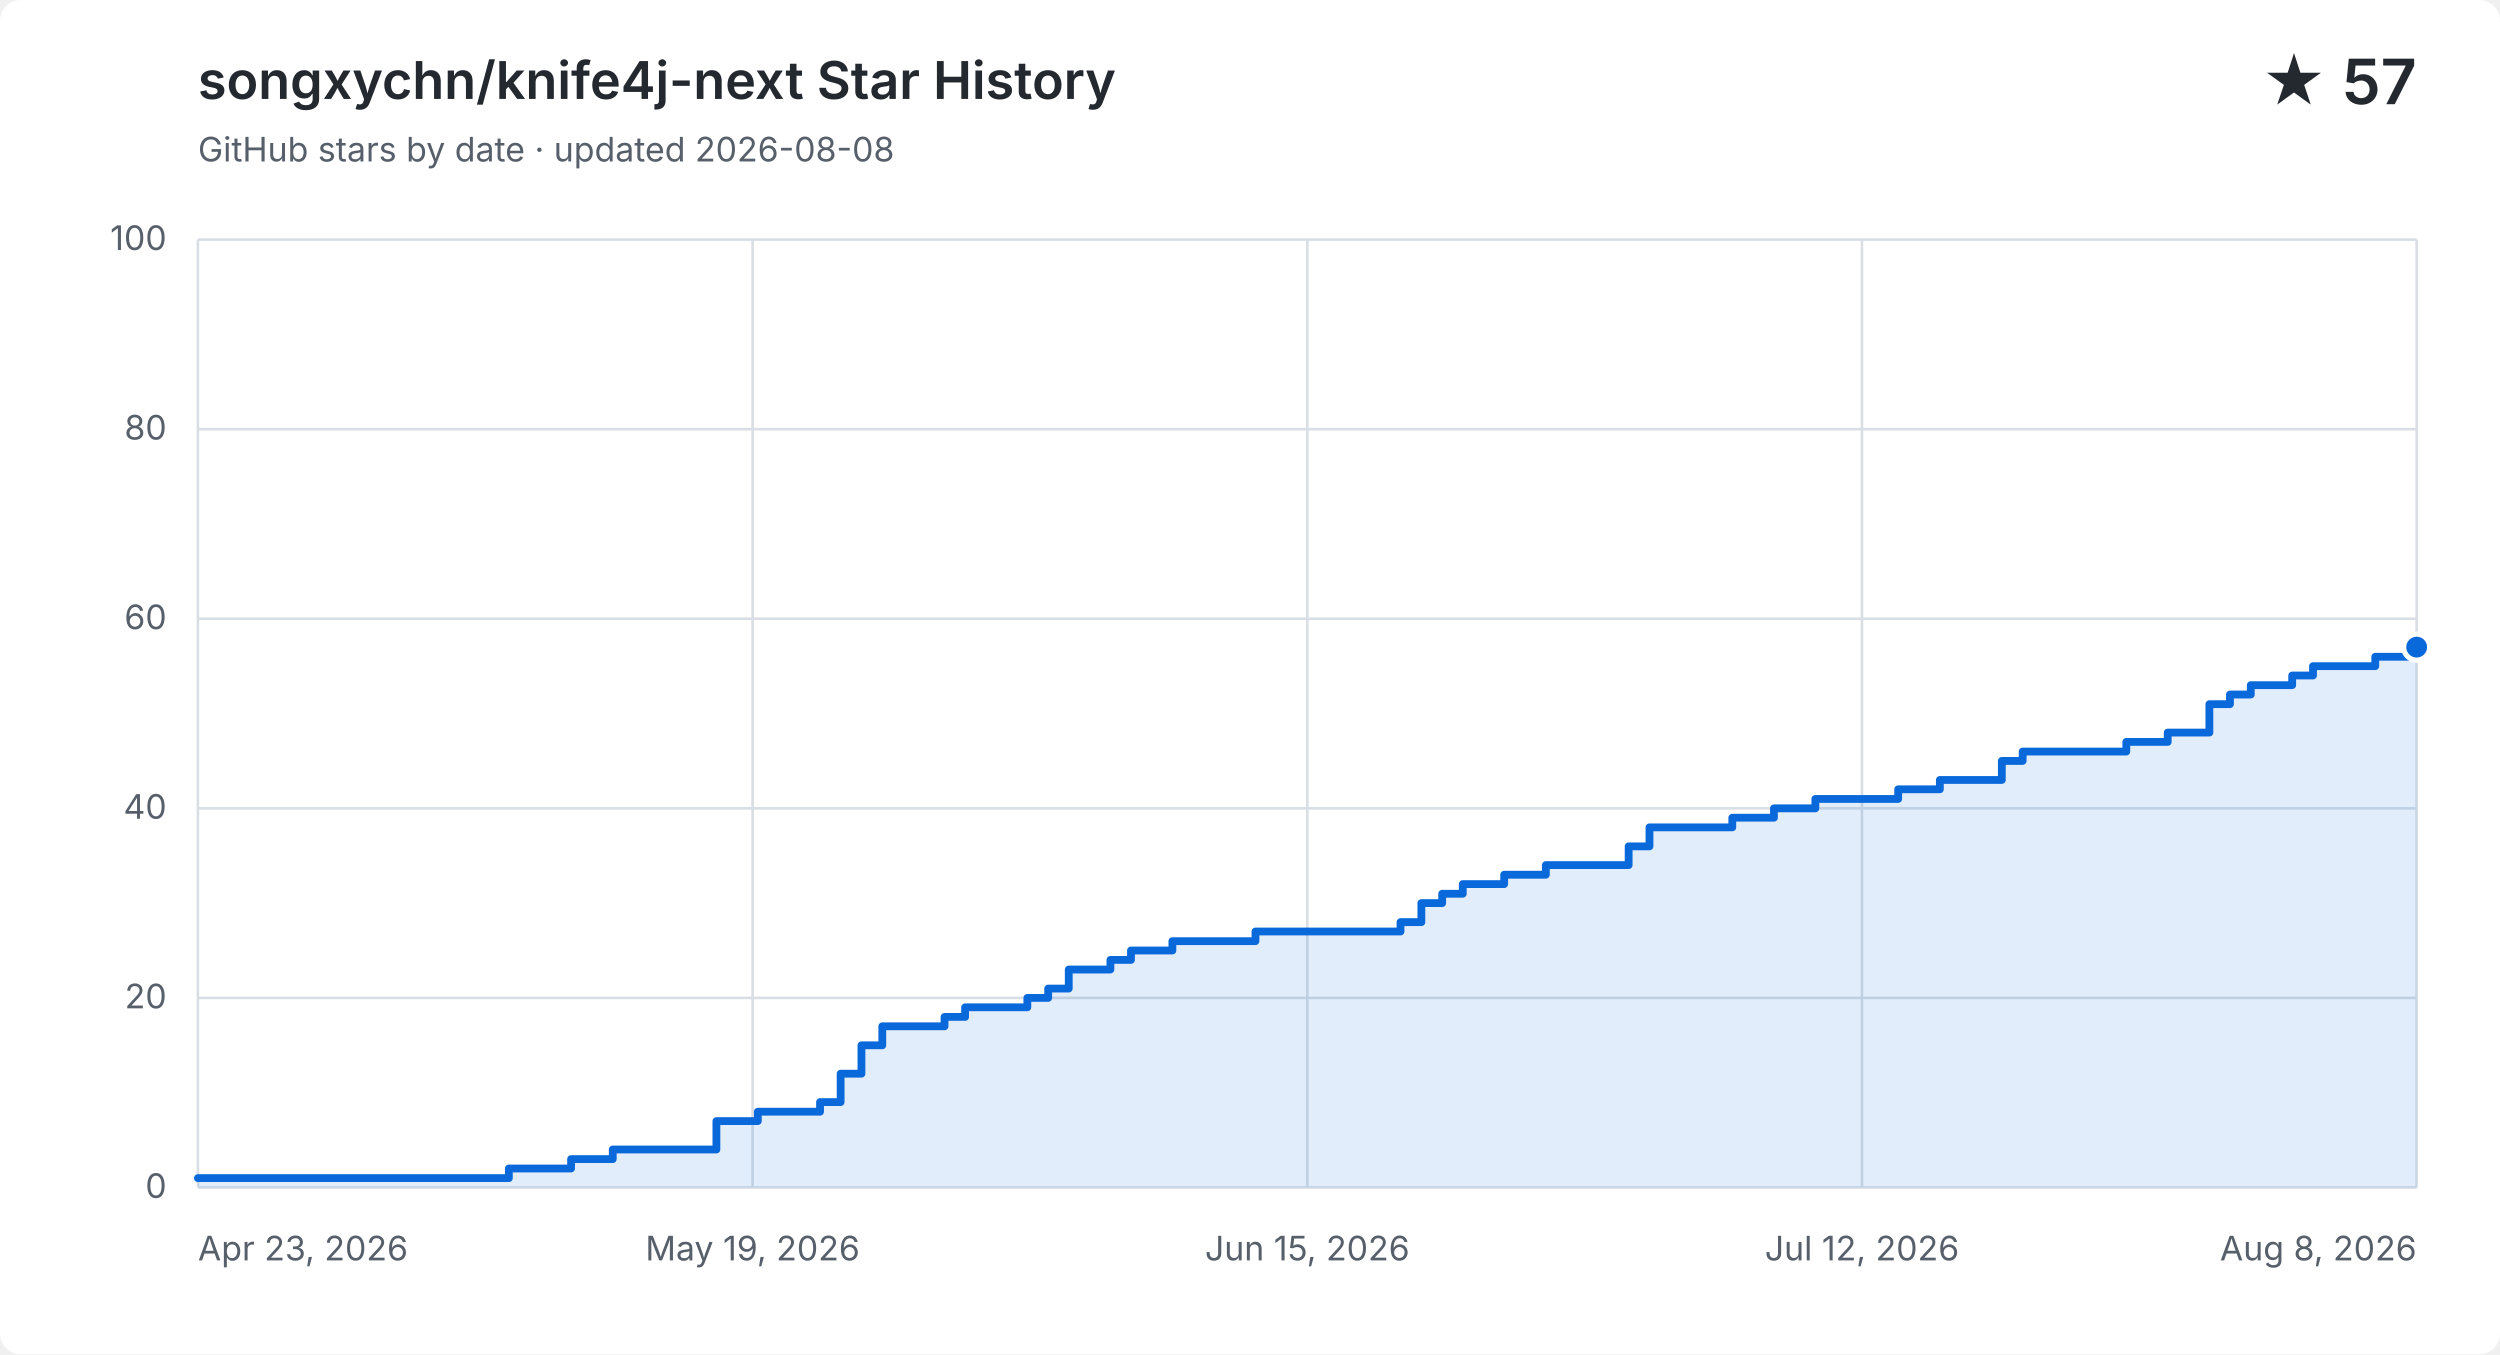
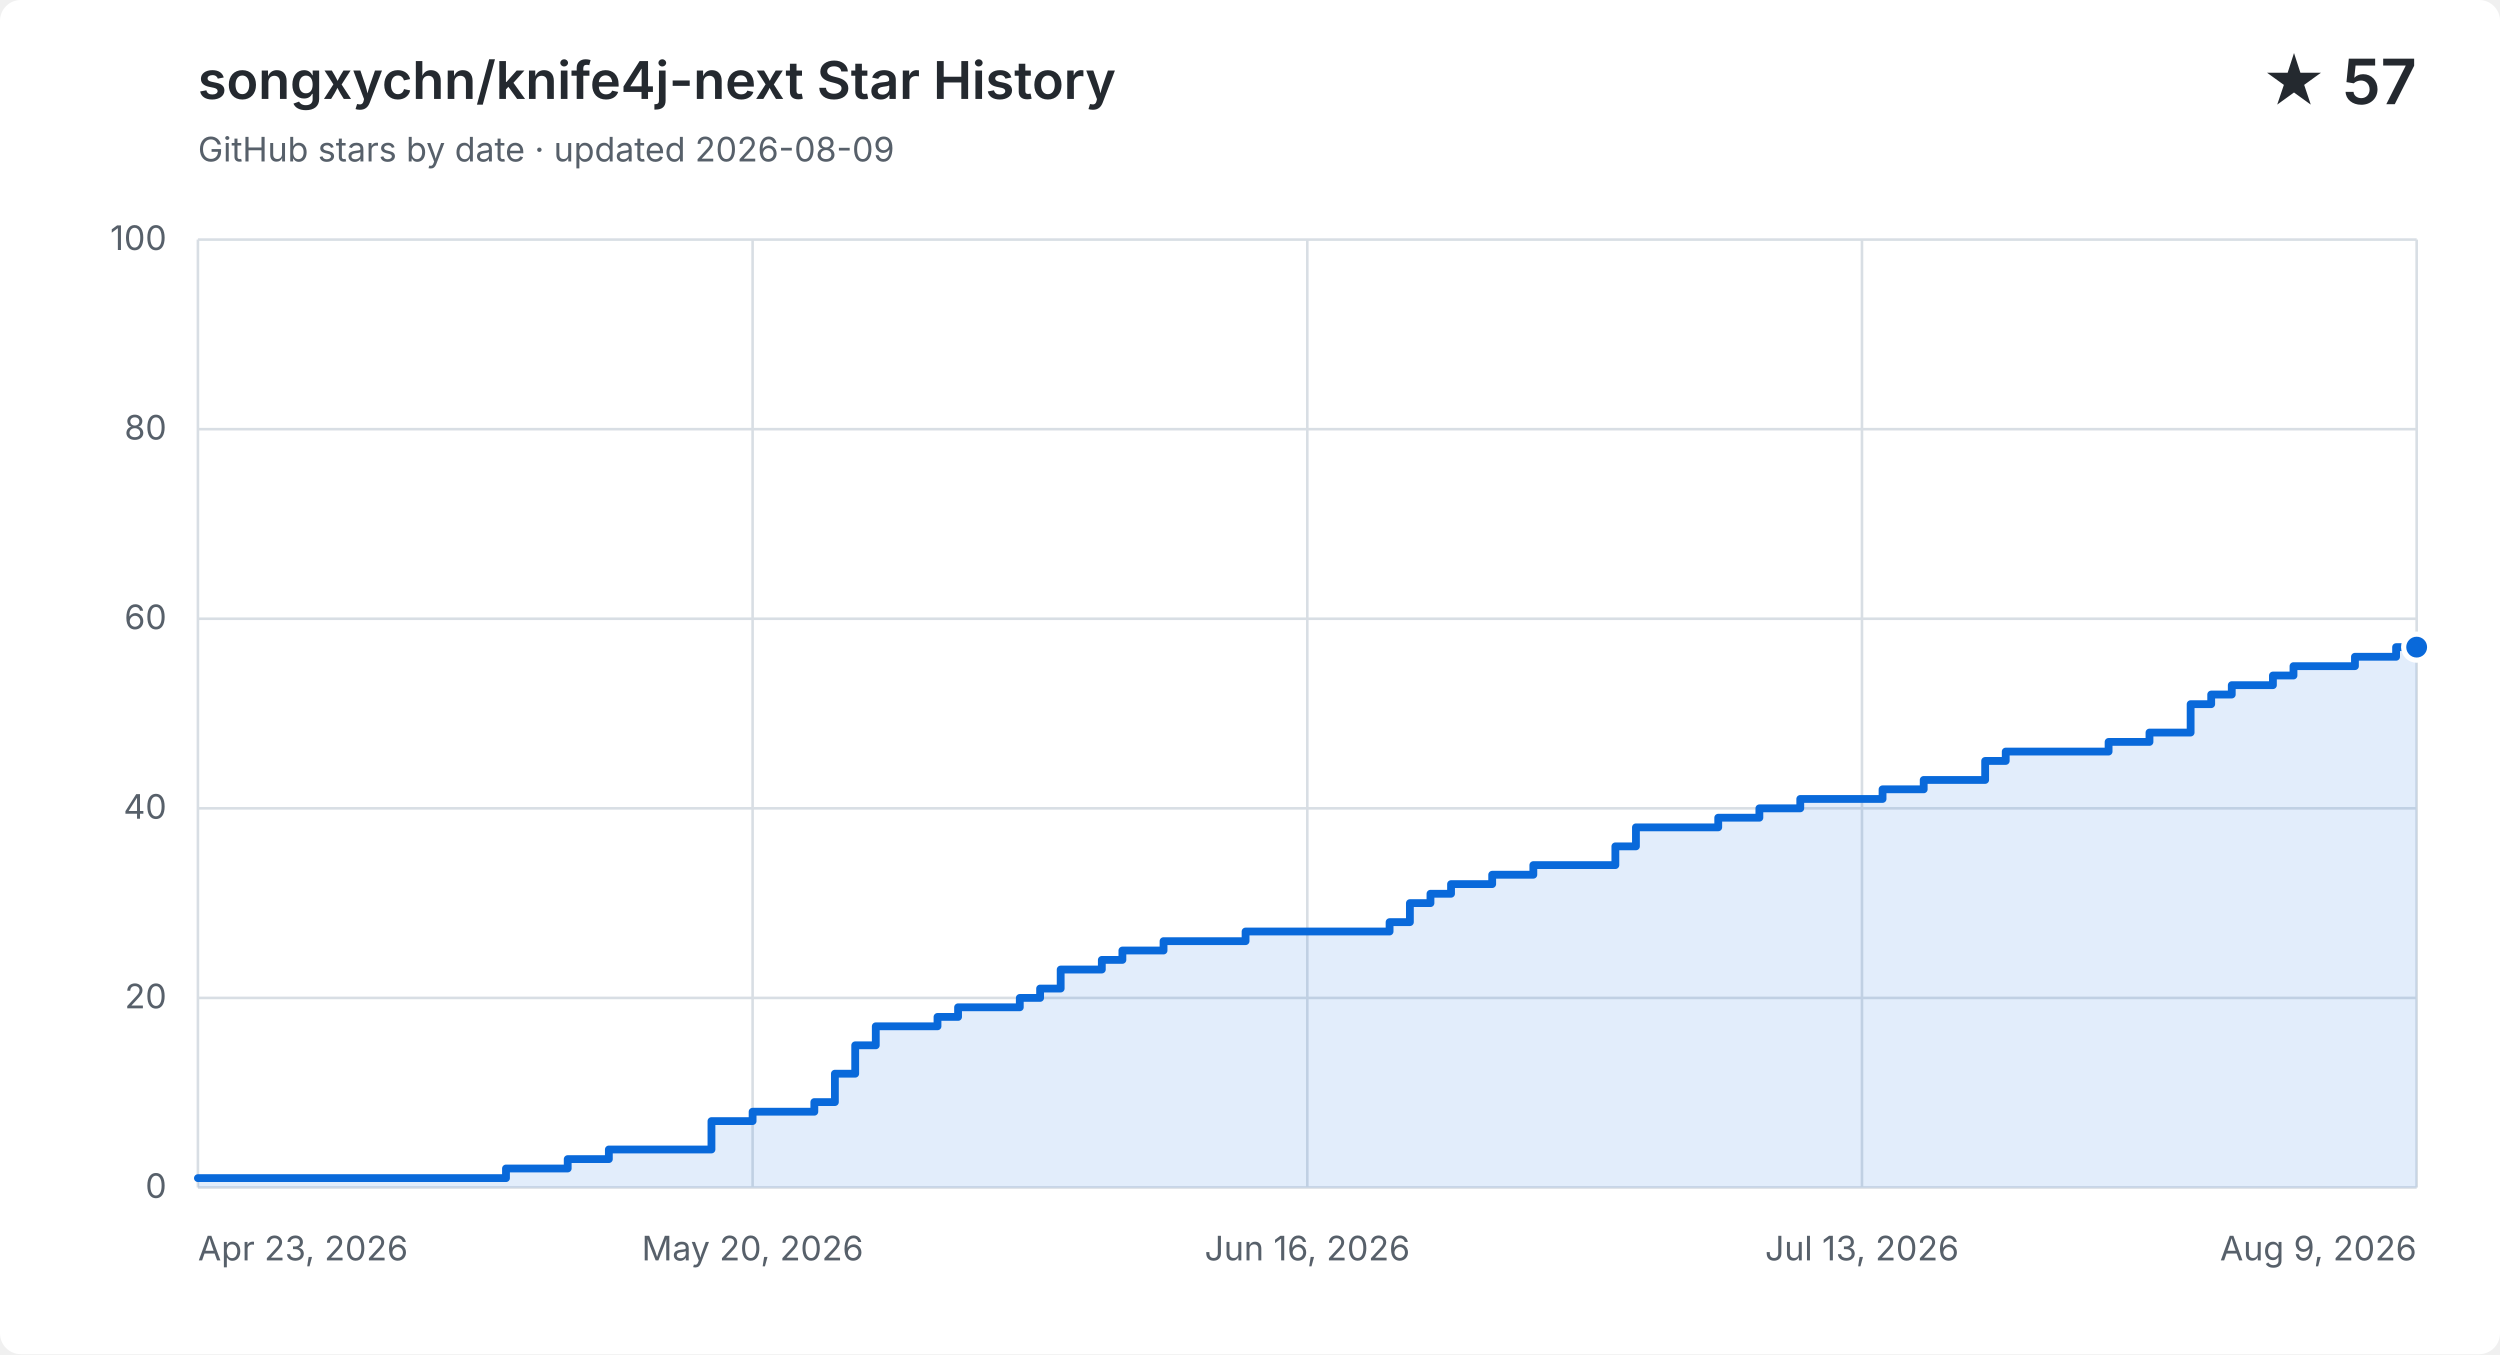
<svg xmlns="http://www.w3.org/2000/svg" width="960" height="520" viewBox="0 0 960 520" role="img" aria-labelledby="title description">
  <style>
    .background { fill: #ffffff; }
    .grid { fill: none; stroke: #d8dee4; stroke-width: 1; }
    .label, .subtitle { fill: #57606a; font: 13px -apple-system, BlinkMacSystemFont, "Segoe UI", sans-serif; }
    .heading, .value { fill: #24292f; font-family: -apple-system, BlinkMacSystemFont, "Segoe UI", sans-serif; }
    .heading { font-size: 20px; font-weight: 600; }
    .value { font-size: 24px; font-weight: 600; }
    .area { fill: #0969da; opacity: .12; }
    .line { fill: none; stroke: #0969da; stroke-linecap: round; stroke-linejoin: round; stroke-width: 3; }
    .point { fill: #0969da; stroke: #ffffff; stroke-width: 2; }
    @media (prefers-color-scheme: dark) {
      .background { fill: #0d1117; }
      .grid { stroke: #30363d; }
      .label, .subtitle { fill: #8b949e; }
      .heading, .value { fill: #f0f6fc; }
      .area { fill: #58a6ff; }
      .line { stroke: #58a6ff; }
      .point { fill: #58a6ff; stroke: #0d1117; }
    }
  </style>
  <rect class="background" width="960" height="520" rx="8" />
  <text class="heading" x="76" y="38">songxychn/knife4j-next Star History</text>
-   <text class="subtitle" x="76" y="62">GitHub stars by date · updated 2026-08-08</text>
+   <text class="subtitle" x="76" y="62">GitHub stars by date · updated 2026-08-09</text>
  <text class="value" x="928" y="40" text-anchor="end">★ 57</text>
  <path class="grid" d="M 76 456.0 H 928" />
  <text class="label" x="64" y="460.0" text-anchor="end">0</text>
  <path class="grid" d="M 76 383.2 H 928" />
  <text class="label" x="64" y="387.2" text-anchor="end">20</text>
  <path class="grid" d="M 76 310.4 H 928" />
  <text class="label" x="64" y="314.4" text-anchor="end">40</text>
  <path class="grid" d="M 76 237.6 H 928" />
  <text class="label" x="64" y="241.6" text-anchor="end">60</text>
  <path class="grid" d="M 76 164.8 H 928" />
  <text class="label" x="64" y="168.8" text-anchor="end">80</text>
  <path class="grid" d="M 76 92.0 H 928" />
  <text class="label" x="64" y="96.0" text-anchor="end">100</text>
  <path class="grid" d="M 76.0 92 V 456" />
  <text class="label" x="76.0" y="484" text-anchor="start">Apr 23, 2026</text>
  <path class="grid" d="M 289.0 92 V 456" />
-   <text class="label" x="289.0" y="484" text-anchor="middle">May 19, 2026</text>
+   <text class="label" x="289.0" y="484" text-anchor="middle">May 20, 2026</text>
  <path class="grid" d="M 502.0 92 V 456" />
-   <text class="label" x="502.0" y="484" text-anchor="middle">Jun 15, 2026</text>
+   <text class="label" x="502.0" y="484" text-anchor="middle">Jun 16, 2026</text>
  <path class="grid" d="M 715.0 92 V 456" />
-   <text class="label" x="715.0" y="484" text-anchor="middle">Jul 12, 2026</text>
+   <text class="label" x="715.0" y="484" text-anchor="middle">Jul 13, 2026</text>
  <path class="grid" d="M 928.0 92 V 456" />
-   <text class="label" x="928.0" y="484" text-anchor="end">Aug 8, 2026</text>
-   <path class="area" d="M 76.0 452.4 H 195.4 V 448.7 H 219.3 V 445.1 H 235.3 V 441.4 H 275.1 V 430.5 H 291.0 V 426.9 H 314.9 V 423.2 H 322.8 V 412.3 H 330.8 V 401.4 H 338.8 V 394.1 H 362.7 V 390.5 H 370.6 V 386.8 H 394.5 V 383.2 H 402.5 V 379.6 H 410.4 V 372.3 H 426.4 V 368.6 H 434.3 V 365.0 H 450.2 V 361.4 H 482.1 V 357.7 H 537.8 V 354.1 H 545.8 V 346.8 H 553.8 V 343.2 H 561.7 V 339.5 H 577.6 V 335.9 H 593.6 V 332.2 H 625.4 V 325.0 H 633.4 V 317.7 H 665.2 V 314.0 H 681.2 V 310.4 H 697.1 V 306.8 H 728.9 V 303.1 H 744.9 V 299.5 H 760.8 V 299.5 H 768.7 V 292.2 H 776.7 V 288.6 H 784.7 V 288.6 H 792.6 V 288.6 H 800.6 V 288.6 H 808.6 V 288.6 H 816.5 V 284.9 H 824.5 V 284.9 H 832.4 V 281.3 H 840.4 V 281.3 H 848.4 V 270.4 H 856.3 V 266.7 H 864.3 V 263.1 H 872.3 V 263.1 H 880.2 V 259.4 H 888.2 V 255.8 H 896.1 V 255.8 H 904.1 V 255.8 H 912.1 V 252.2 H 920.0 V 252.2 H 928.0 V 248.5 V 456 H 76.0 Z" />
-   <path class="line" d="M 76.0 452.4 H 195.4 V 448.7 H 219.3 V 445.1 H 235.3 V 441.4 H 275.1 V 430.5 H 291.0 V 426.9 H 314.9 V 423.2 H 322.8 V 412.3 H 330.8 V 401.4 H 338.8 V 394.1 H 362.7 V 390.5 H 370.6 V 386.8 H 394.5 V 383.2 H 402.5 V 379.6 H 410.4 V 372.3 H 426.4 V 368.6 H 434.3 V 365.0 H 450.2 V 361.4 H 482.1 V 357.7 H 537.8 V 354.1 H 545.8 V 346.8 H 553.8 V 343.2 H 561.7 V 339.5 H 577.6 V 335.9 H 593.6 V 332.2 H 625.4 V 325.0 H 633.4 V 317.7 H 665.2 V 314.0 H 681.2 V 310.4 H 697.1 V 306.8 H 728.9 V 303.1 H 744.9 V 299.5 H 760.8 V 299.5 H 768.7 V 292.2 H 776.7 V 288.6 H 784.7 V 288.6 H 792.6 V 288.6 H 800.6 V 288.6 H 808.6 V 288.6 H 816.5 V 284.9 H 824.5 V 284.9 H 832.4 V 281.3 H 840.4 V 281.3 H 848.4 V 270.4 H 856.3 V 266.7 H 864.3 V 263.1 H 872.3 V 263.1 H 880.2 V 259.4 H 888.2 V 255.8 H 896.1 V 255.8 H 904.1 V 255.8 H 912.1 V 252.2 H 920.0 V 252.2 H 928.0 V 248.5" />
+   <text class="label" x="928.0" y="484" text-anchor="end">Aug 9, 2026</text>
+   <path class="area" d="M 76.0 452.4 H 194.3 V 448.7 H 218.0 V 445.1 H 233.8 V 441.4 H 273.2 V 430.5 H 289.0 V 426.9 H 312.7 V 423.2 H 320.6 V 412.3 H 328.4 V 401.4 H 336.3 V 394.1 H 360.0 V 390.5 H 367.9 V 386.8 H 391.6 V 383.2 H 399.4 V 379.6 H 407.3 V 372.3 H 423.1 V 368.6 H 431.0 V 365.0 H 446.8 V 361.4 H 478.3 V 357.7 H 533.6 V 354.1 H 541.4 V 346.8 H 549.3 V 343.2 H 557.2 V 339.5 H 573.0 V 335.9 H 588.8 V 332.2 H 620.3 V 325.0 H 628.2 V 317.7 H 659.8 V 314.0 H 675.6 V 310.4 H 691.3 V 306.8 H 722.9 V 303.1 H 738.7 V 299.5 H 754.4 V 299.5 H 762.3 V 292.2 H 770.2 V 288.6 H 778.1 V 288.6 H 786.0 V 288.6 H 793.9 V 288.6 H 801.8 V 288.6 H 809.7 V 284.9 H 817.6 V 284.9 H 825.4 V 281.3 H 833.3 V 281.3 H 841.2 V 270.4 H 849.1 V 266.7 H 857.0 V 263.1 H 864.9 V 263.1 H 872.8 V 259.4 H 880.7 V 255.8 H 888.6 V 255.8 H 896.4 V 255.8 H 904.3 V 252.2 H 912.2 V 252.2 H 920.1 V 248.5 H 928.0 V 248.5 V 456 H 76.0 Z" />
+   <path class="line" d="M 76.0 452.4 H 194.3 V 448.7 H 218.0 V 445.1 H 233.8 V 441.4 H 273.2 V 430.5 H 289.0 V 426.9 H 312.7 V 423.2 H 320.6 V 412.3 H 328.4 V 401.4 H 336.3 V 394.1 H 360.0 V 390.5 H 367.9 V 386.8 H 391.6 V 383.2 H 399.4 V 379.6 H 407.3 V 372.3 H 423.1 V 368.6 H 431.0 V 365.0 H 446.8 V 361.4 H 478.3 V 357.7 H 533.6 V 354.1 H 541.4 V 346.8 H 549.3 V 343.2 H 557.2 V 339.5 H 573.0 V 335.9 H 588.8 V 332.2 H 620.3 V 325.0 H 628.2 V 317.7 H 659.8 V 314.0 H 675.6 V 310.4 H 691.3 V 306.8 H 722.9 V 303.1 H 738.7 V 299.5 H 754.4 V 299.5 H 762.3 V 292.2 H 770.2 V 288.6 H 778.1 V 288.6 H 786.0 V 288.6 H 793.9 V 288.6 H 801.8 V 288.6 H 809.7 V 284.9 H 817.6 V 284.9 H 825.4 V 281.3 H 833.3 V 281.3 H 841.2 V 270.4 H 849.1 V 266.7 H 857.0 V 263.1 H 864.9 V 263.1 H 872.8 V 259.4 H 880.7 V 255.8 H 888.6 V 255.8 H 896.4 V 255.8 H 904.3 V 252.2 H 912.2 V 252.2 H 920.1 V 248.5 H 928.0 V 248.5" />
  <circle class="point" cx="928.0" cy="248.5" r="5" />
</svg>
